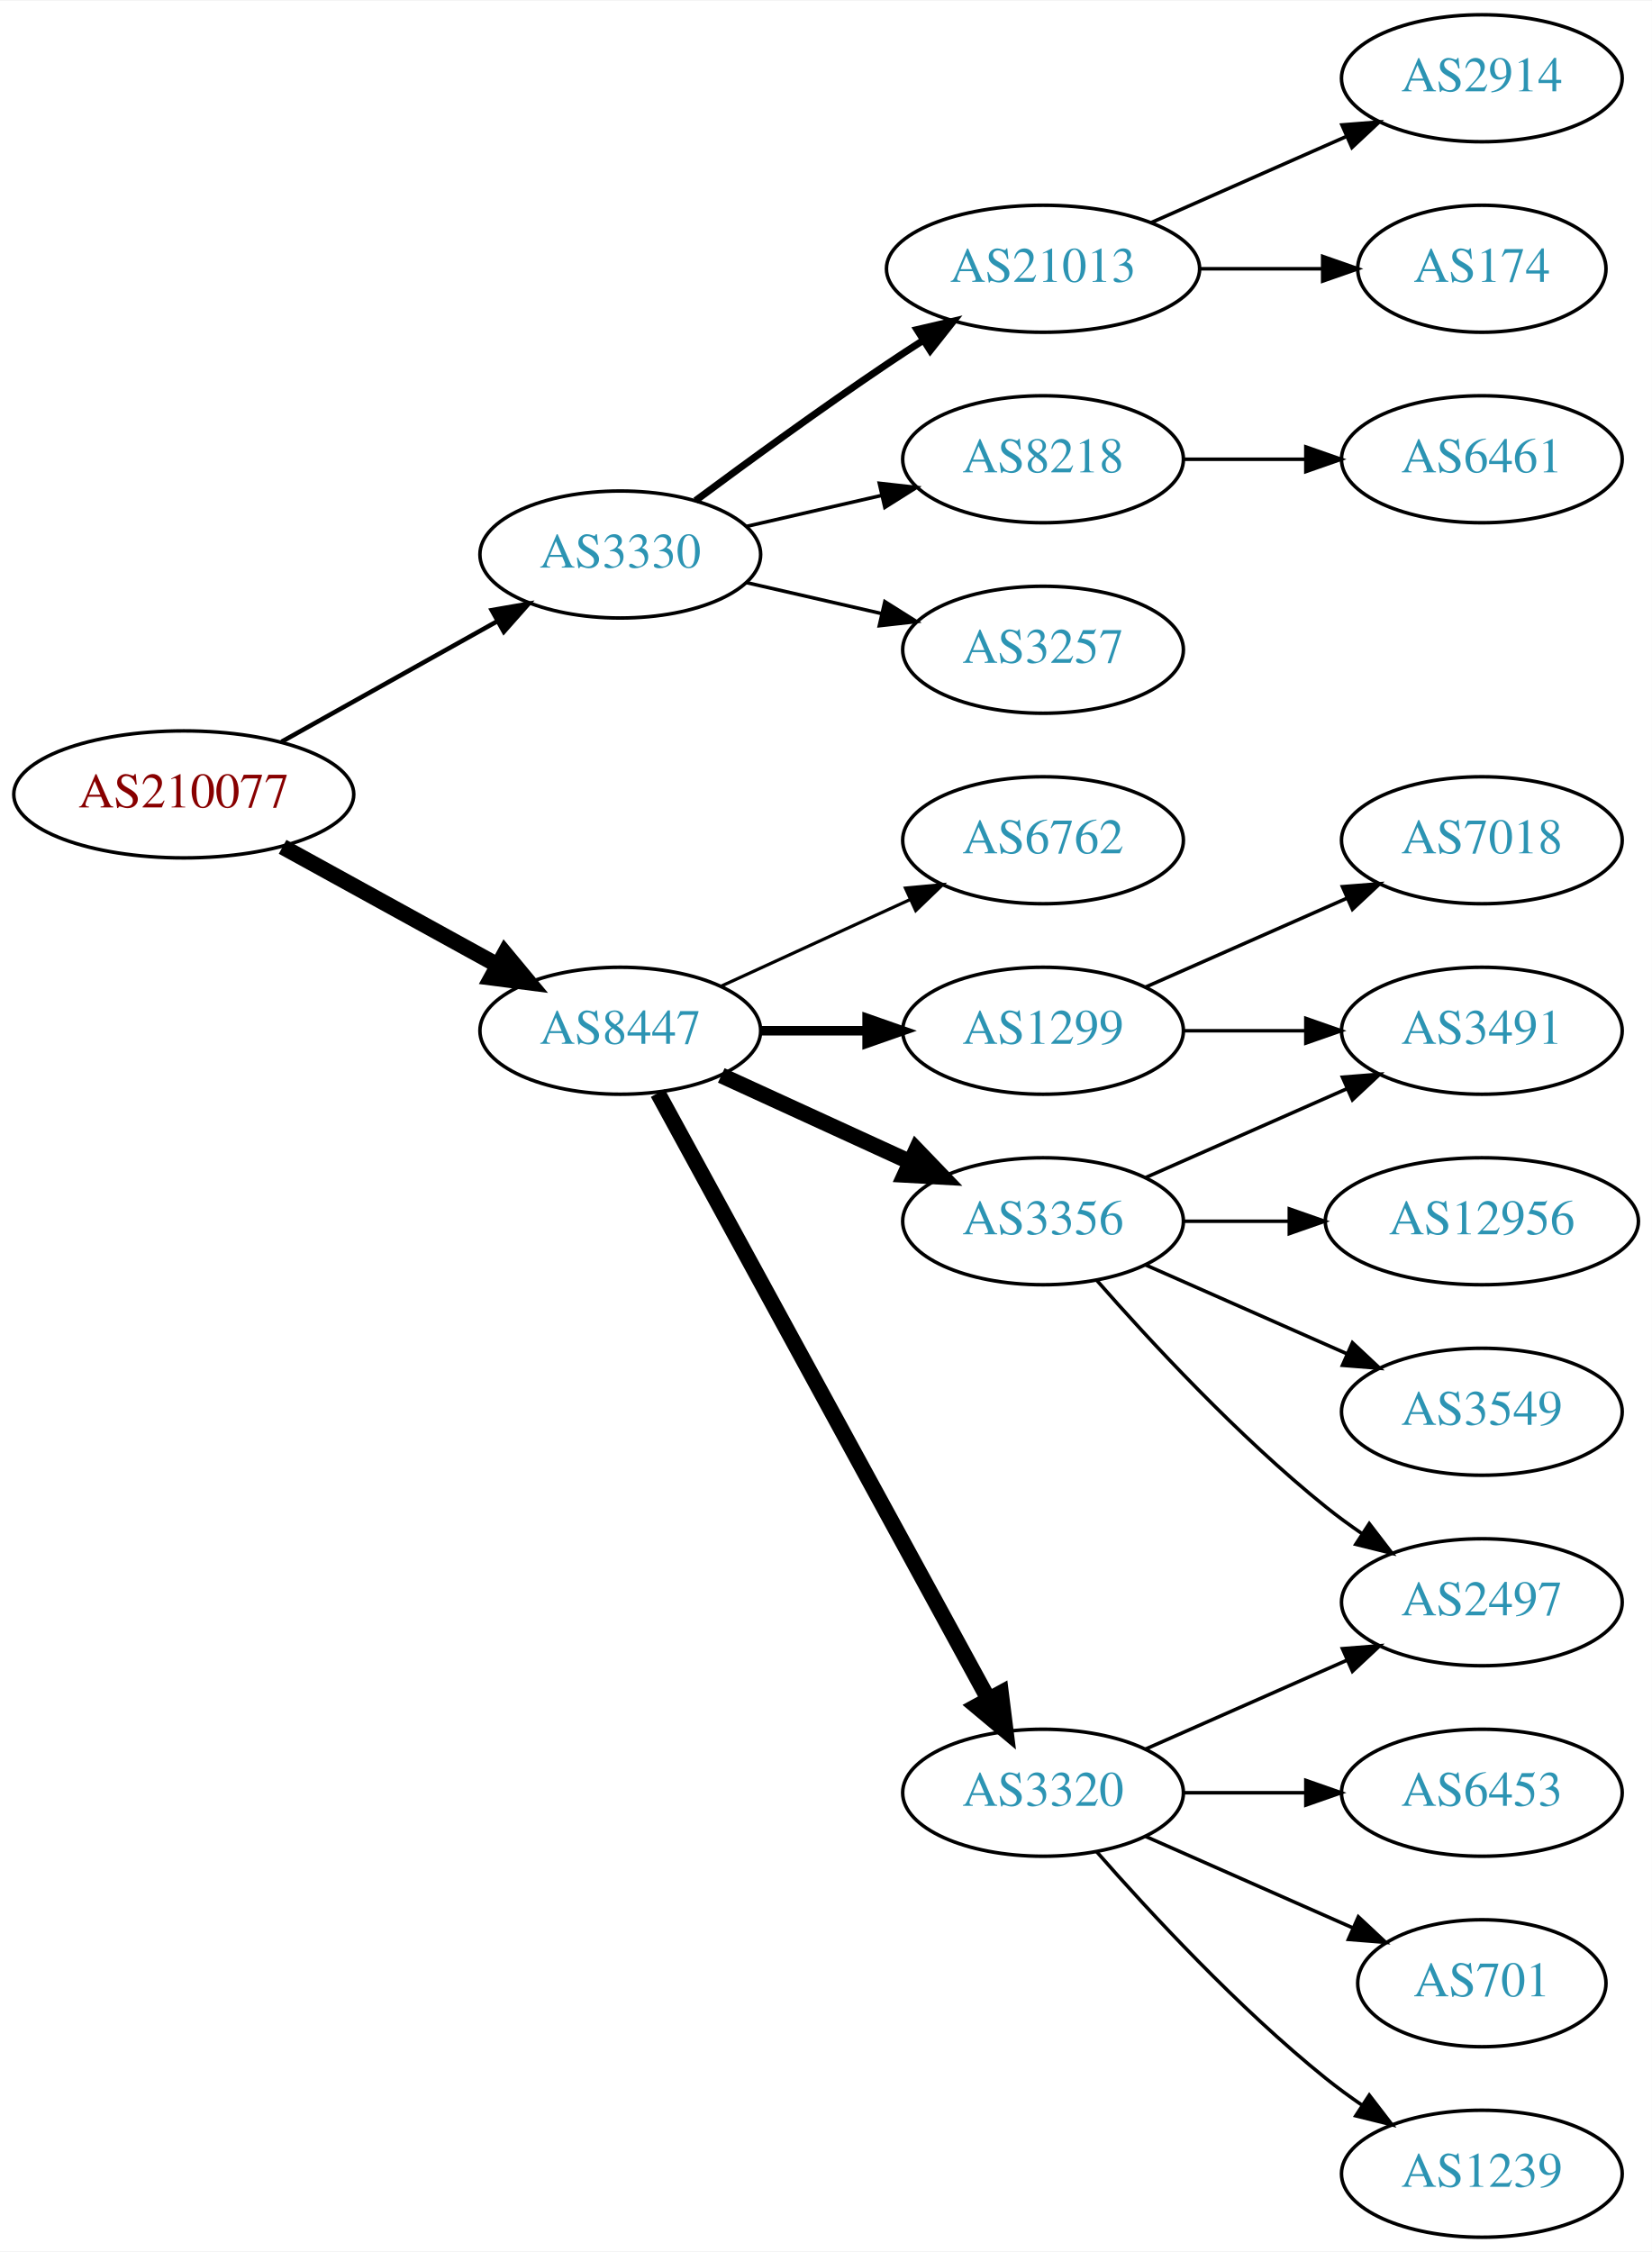
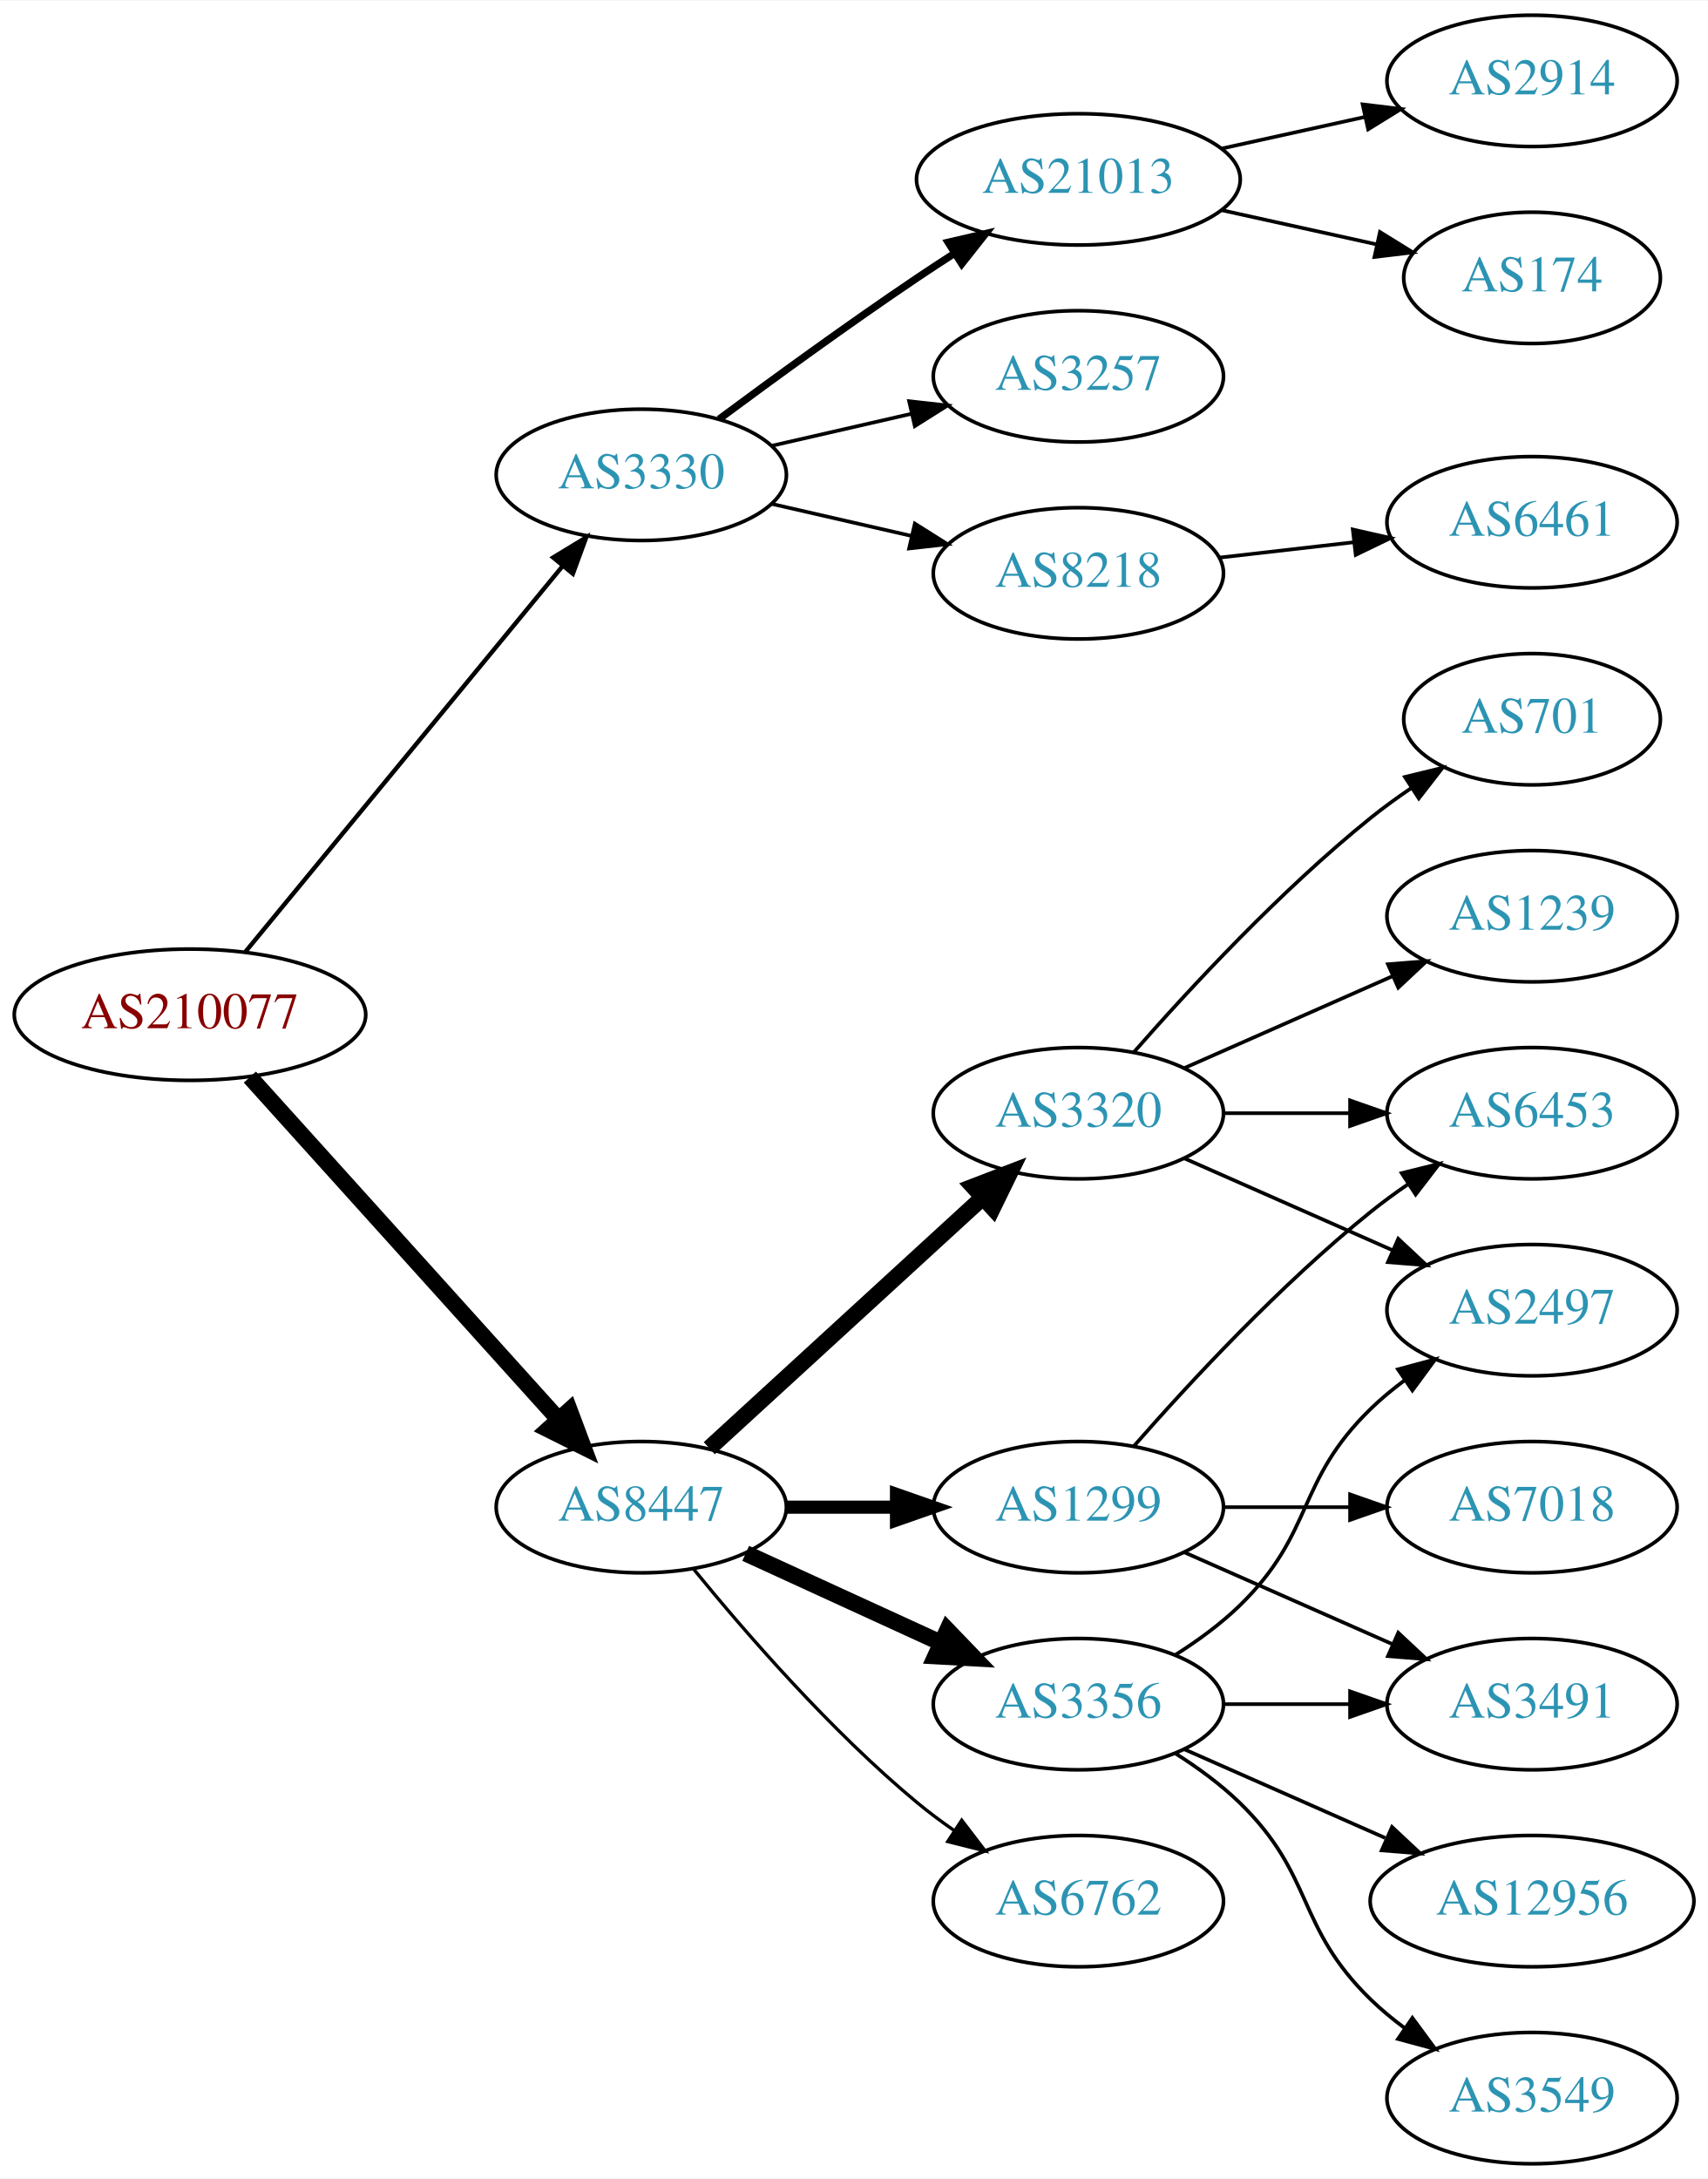
- <svg xmlns="http://www.w3.org/2000/svg" xmlns:xlink="http://www.w3.org/1999/xlink" width="468pt" height="638pt" viewBox="0.00 0.00 468.27 638.00">
-   <g id="graph0" class="graph" transform="scale(1 1) rotate(0) translate(4 634)">
-     <polygon fill="white" stroke="none" points="-4,4 -4,-634 464.269,-634 464.269,4 -4,4" />
+ <svg xmlns="http://www.w3.org/2000/svg" xmlns:xlink="http://www.w3.org/1999/xlink" width="468pt" height="597pt" viewBox="0.00 0.00 468.27 597.00">
+   <g id="graph0" class="graph" transform="scale(1 1) rotate(0) translate(4 593)">
+     <polygon fill="white" stroke="none" points="-4,4 -4,-593 464.269,-593 464.269,4 -4,4" />
    <g id="node1" class="node">
      <g id="a_node1">
        <a xlink:href="/asn/210077" xlink:title="AS210077 ~ Treibacher Industrie AG [AT]">
-           <ellipse fill="#ffffff" stroke="black" cx="48.096" cy="-409" rx="48.192" ry="18" />
-           <text text-anchor="middle" x="48.096" y="-405.3" font-family="Times,serif" font-size="14.00" fill="#880000">AS210077</text>
+           <ellipse fill="#ffffff" stroke="black" cx="48.096" cy="-315" rx="48.192" ry="18" />
+           <text text-anchor="middle" x="48.096" y="-311.3" font-family="Times,serif" font-size="14.00" fill="#880000">AS210077</text>
        </a>
      </g>
    </g>
    <g id="node2" class="node">
      <g id="a_node2">
        <a xlink:href="/asn/3330" xlink:title="AS3330 ~ Vienna, Austria [AT]">
-           <ellipse fill="#ffffff" stroke="black" cx="171.838" cy="-477" rx="39.794" ry="18" />
-           <text text-anchor="middle" x="171.838" y="-473.3" font-family="Times,serif" font-size="14.00" fill="#2c94b3">AS3330</text>
+           <ellipse fill="#ffffff" stroke="black" cx="171.838" cy="-463" rx="39.794" ry="18" />
+           <text text-anchor="middle" x="171.838" y="-459.3" font-family="Times,serif" font-size="14.00" fill="#2c94b3">AS3330</text>
        </a>
      </g>
    </g>
    <g id="edge1" class="edge">
-       <path fill="none" stroke="black" stroke-width="1.286" d="M75.813,-423.923C93.819,-433.981 117.721,-447.331 137.048,-458.126" />
-       <polygon fill="black" stroke="black" stroke-width="1.286" points="135.407,-461.219 145.845,-463.04 138.821,-455.108 135.407,-461.219" />
+       <path fill="none" stroke="black" stroke-width="1.2" d="M63.299,-332.267C84.742,-358.334 125.493,-407.874 150.208,-437.921" />
+       <polygon fill="black" stroke="black" stroke-width="1.2" points="147.669,-440.343 156.725,-445.843 153.075,-435.896 147.669,-440.343" />
    </g>
    <g id="node3" class="node">
      <g id="a_node3">
        <a xlink:href="/asn/8447" xlink:title="AS8447 ~ A1 Telekom Austria AG [AT]">
-           <ellipse fill="#ffffff" stroke="black" cx="171.838" cy="-342" rx="39.794" ry="18" />
-           <text text-anchor="middle" x="171.838" y="-338.3" font-family="Times,serif" font-size="14.00" fill="#2c94b3">AS8447</text>
+           <ellipse fill="#ffffff" stroke="black" cx="171.838" cy="-180" rx="39.794" ry="18" />
+           <text text-anchor="middle" x="171.838" y="-176.3" font-family="Times,serif" font-size="14.00" fill="#2c94b3">AS8447</text>
        </a>
      </g>
    </g>
    <g id="edge2" class="edge">
-       <path fill="none" stroke="black" stroke-width="4.5" d="M76.114,-394.131C94.054,-384.258 117.746,-371.219 136.947,-360.652" />
-       <polygon fill="black" stroke="black" stroke-width="4.5" points="139.105,-363.958 145.968,-355.687 135.308,-357.059 139.105,-363.958" />
+       <path fill="none" stroke="black" stroke-width="4.5" d="M64.514,-297.902C85.945,-274.138 124.837,-231.01 149.174,-204.023" />
+       <polygon fill="black" stroke="black" stroke-width="4.5" points="152.152,-206.6 155.925,-196.537 146.304,-201.326 152.152,-206.6" />
    </g>
    <g id="node4" class="node">
      <g id="a_node4">
        <a xlink:href="/asn/21013" xlink:title="AS21013 ~ Wels, AT [AT]">
-           <ellipse fill="#ffffff" stroke="black" cx="291.681" cy="-558" rx="44.393" ry="18" />
-           <text text-anchor="middle" x="291.681" y="-554.3" font-family="Times,serif" font-size="14.00" fill="#2c94b3">AS21013</text>
+           <ellipse fill="#ffffff" stroke="black" cx="291.681" cy="-544" rx="44.393" ry="18" />
+           <text text-anchor="middle" x="291.681" y="-540.3" font-family="Times,serif" font-size="14.00" fill="#2c94b3">AS21013</text>
        </a>
      </g>
    </g>
    <g id="edge3" class="edge">
-       <path fill="none" stroke="black" stroke-width="2" d="M193.168,-492.277C208.031,-503.304 228.775,-518.407 247.484,-531 250.774,-533.215 254.237,-535.482 257.711,-537.715" />
-       <polygon fill="black" stroke="black" stroke-width="2" points="255.959,-540.748 266.279,-543.148 259.708,-534.837 255.959,-540.748" />
+       <path fill="none" stroke="black" stroke-width="2" d="M193.168,-478.277C208.031,-489.304 228.775,-504.407 247.484,-517 250.774,-519.215 254.237,-521.482 257.711,-523.715" />
+       <polygon fill="black" stroke="black" stroke-width="2" points="255.959,-526.748 266.279,-529.148 259.708,-520.837 255.959,-526.748" />
    </g>
    <g id="node5" class="node">
      <g id="a_node5">
-         <a xlink:href="/asn/8218" xlink:title="AS8218 ~ legacy Neotelecoms [FR]">
-           <ellipse fill="#ffffff" stroke="black" cx="291.681" cy="-504" rx="39.794" ry="18" />
-           <text text-anchor="middle" x="291.681" y="-500.3" font-family="Times,serif" font-size="14.00" fill="#2c94b3">AS8218</text>
+         <a xlink:href="/asn/3257" xlink:title="AS3257 ~ GTT [DE]">
+           <ellipse fill="#ffffff" stroke="black" cx="291.681" cy="-490" rx="39.794" ry="18" />
+           <text text-anchor="middle" x="291.681" y="-486.3" font-family="Times,serif" font-size="14.00" fill="#2c94b3">AS3257</text>
        </a>
      </g>
    </g>
    <g id="edge4" class="edge">
-       <path fill="none" stroke="black" d="M207.557,-484.955C219.557,-487.704 233.178,-490.825 245.871,-493.733" />
-       <polygon fill="black" stroke="black" points="245.273,-497.187 255.802,-496.009 246.836,-490.364 245.273,-497.187" />
+       <path fill="none" stroke="black" d="M207.557,-470.955C219.557,-473.704 233.178,-476.825 245.871,-479.733" />
+       <polygon fill="black" stroke="black" points="245.273,-483.187 255.802,-482.009 246.836,-476.364 245.273,-483.187" />
    </g>
    <g id="node6" class="node">
      <g id="a_node6">
-         <a xlink:href="/asn/3257" xlink:title="AS3257 ~ GTT [DE]">
-           <ellipse fill="#ffffff" stroke="black" cx="291.681" cy="-450" rx="39.794" ry="18" />
-           <text text-anchor="middle" x="291.681" y="-446.3" font-family="Times,serif" font-size="14.00" fill="#2c94b3">AS3257</text>
+         <a xlink:href="/asn/8218" xlink:title="AS8218 ~ legacy Neotelecoms [FR]">
+           <ellipse fill="#ffffff" stroke="black" cx="291.681" cy="-436" rx="39.794" ry="18" />
+           <text text-anchor="middle" x="291.681" y="-432.3" font-family="Times,serif" font-size="14.00" fill="#2c94b3">AS8218</text>
        </a>
      </g>
    </g>
    <g id="edge5" class="edge">
-       <path fill="none" stroke="black" d="M207.557,-469.045C219.557,-466.296 233.178,-463.175 245.871,-460.267" />
-       <polygon fill="black" stroke="black" points="246.836,-463.636 255.802,-457.991 245.273,-456.813 246.836,-463.636" />
+       <path fill="none" stroke="black" d="M207.557,-455.045C219.557,-452.296 233.178,-449.175 245.871,-446.267" />
+       <polygon fill="black" stroke="black" points="246.836,-449.636 255.802,-443.991 245.273,-442.813 246.836,-449.636" />
    </g>
    <g id="node10" class="node">
      <g id="a_node10">
-         <a xlink:href="/asn/6762" xlink:title="AS6762 ~ TELECOM ITALIA SPARKLE S.p.A. [IT]">
-           <ellipse fill="#ffffff" stroke="black" cx="291.681" cy="-396" rx="39.794" ry="18" />
-           <text text-anchor="middle" x="291.681" y="-392.3" font-family="Times,serif" font-size="14.00" fill="#2c94b3">AS6762</text>
+         <a xlink:href="/asn/3356" xlink:title="AS3356 ~ Level 3 Parent, LLC [US]">
+           <ellipse fill="#ffffff" stroke="black" cx="291.681" cy="-126" rx="39.794" ry="18" />
+           <text text-anchor="middle" x="291.681" y="-122.3" font-family="Times,serif" font-size="14.00" fill="#2c94b3">AS3356</text>
        </a>
      </g>
    </g>
    <g id="edge9" class="edge">
-       <path fill="none" stroke="black" stroke-width="0.9" d="M200.467,-354.661C216.424,-361.973 236.694,-371.261 253.977,-379.181" />
-       <polygon fill="black" stroke="black" stroke-width="0.9" points="252.676,-382.435 263.225,-383.419 255.592,-376.071 252.676,-382.435" />
+       <path fill="none" stroke="black" stroke-width="4.5" d="M200.467,-167.339C216.424,-160.027 236.694,-150.739 253.977,-142.819" />
+       <polygon fill="black" stroke="black" stroke-width="4.5" points="255.774,-146.327 263.225,-138.581 252.493,-139.168 255.774,-146.327" />
    </g>
    <g id="node11" class="node">
      <g id="a_node11">
-         <a xlink:href="/asn/3356" xlink:title="AS3356 ~ Level 3 Parent, LLC [US]">
+         <a xlink:href="/asn/3320" xlink:title="AS3320 ~ DTAG [DE]">
          <ellipse fill="#ffffff" stroke="black" cx="291.681" cy="-288" rx="39.794" ry="18" />
-           <text text-anchor="middle" x="291.681" y="-284.3" font-family="Times,serif" font-size="14.00" fill="#2c94b3">AS3356</text>
+           <text text-anchor="middle" x="291.681" y="-284.3" font-family="Times,serif" font-size="14.00" fill="#2c94b3">AS3320</text>
        </a>
      </g>
    </g>
    <g id="edge10" class="edge">
-       <path fill="none" stroke="black" stroke-width="4.5" d="M200.467,-329.339C216.424,-322.027 236.694,-312.739 253.977,-304.819" />
-       <polygon fill="black" stroke="black" stroke-width="4.5" points="255.774,-308.327 263.225,-300.581 252.493,-301.168 255.774,-308.327" />
+       <path fill="none" stroke="black" stroke-width="4.5" d="M190.48,-196.169C210.353,-214.382 242.815,-244.133 265.384,-264.817" />
+       <polygon fill="black" stroke="black" stroke-width="4.5" points="262.885,-267.867 272.918,-271.721 268.206,-262.061 262.885,-267.867" />
    </g>
    <g id="node12" class="node">
      <g id="a_node12">
-         <a xlink:href="/asn/3320" xlink:title="AS3320 ~ DTAG [DE]">
-           <ellipse fill="#ffffff" stroke="black" cx="291.681" cy="-126" rx="39.794" ry="18" />
-           <text text-anchor="middle" x="291.681" y="-122.3" font-family="Times,serif" font-size="14.00" fill="#2c94b3">AS3320</text>
+         <a xlink:href="/asn/1299" xlink:title="AS1299 ~ Telia Carrier [EU]">
+           <ellipse fill="#ffffff" stroke="black" cx="291.681" cy="-180" rx="39.794" ry="18" />
+           <text text-anchor="middle" x="291.681" y="-176.3" font-family="Times,serif" font-size="14.00" fill="#2c94b3">AS1299</text>
        </a>
      </g>
    </g>
    <g id="edge11" class="edge">
-       <path fill="none" stroke="black" stroke-width="4.5" d="M182.481,-324.324C203.163,-286.416 251.876,-197.127 276.255,-152.441" />
-       <polygon fill="black" stroke="black" stroke-width="4.5" points="279.736,-154.282 281.069,-143.617 272.823,-150.51 279.736,-154.282" />
+       <path fill="none" stroke="black" stroke-width="3.6" d="M211.751,-180C221.304,-180 231.654,-180 241.616,-180" />
+       <polygon fill="black" stroke="black" stroke-width="3.6" points="241.809,-183.5 251.809,-180 241.809,-176.5 241.809,-183.5" />
    </g>
    <g id="node13" class="node">
      <g id="a_node13">
-         <a xlink:href="/asn/1299" xlink:title="AS1299 ~ Telia Carrier [EU]">
-           <ellipse fill="#ffffff" stroke="black" cx="291.681" cy="-342" rx="39.794" ry="18" />
-           <text text-anchor="middle" x="291.681" y="-338.3" font-family="Times,serif" font-size="14.00" fill="#2c94b3">AS1299</text>
+         <a xlink:href="/asn/6762" xlink:title="AS6762 ~ TELECOM ITALIA SPARKLE S.p.A. [IT]">
+           <ellipse fill="#ffffff" stroke="black" cx="291.681" cy="-72" rx="39.794" ry="18" />
+           <text text-anchor="middle" x="291.681" y="-68.3" font-family="Times,serif" font-size="14.00" fill="#2c94b3">AS6762</text>
        </a>
      </g>
    </g>
    <g id="edge12" class="edge">
-       <path fill="none" stroke="black" stroke-width="2.7" d="M211.751,-342C221.304,-342 231.654,-342 241.616,-342" />
-       <polygon fill="black" stroke="black" stroke-width="2.7" points="241.809,-345.5 251.809,-342 241.809,-338.5 241.809,-345.5" />
+       <path fill="none" stroke="black" stroke-width="0.9" d="M186.257,-162.935C200.372,-145.625 223.786,-118.655 247.484,-99 250.701,-96.332 254.201,-93.73 257.772,-91.259" />
+       <polygon fill="black" stroke="black" stroke-width="0.9" points="259.695,-94.183 266.128,-85.764 255.85,-88.334 259.695,-94.183" />
    </g>
    <g id="node7" class="node">
      <g id="a_node7">
        <a xlink:href="/asn/2914" xlink:title="AS2914 ~ NTT America, Inc. [US]">
-           <ellipse fill="#ffffff" stroke="black" cx="416.073" cy="-612" rx="39.794" ry="18" />
-           <text text-anchor="middle" x="416.073" y="-608.3" font-family="Times,serif" font-size="14.00" fill="#2c94b3">AS2914</text>
+           <ellipse fill="#ffffff" stroke="black" cx="416.073" cy="-571" rx="39.794" ry="18" />
+           <text text-anchor="middle" x="416.073" y="-567.3" font-family="Times,serif" font-size="14.00" fill="#2c94b3">AS2914</text>
        </a>
      </g>
    </g>
    <g id="edge6" class="edge">
-       <path fill="none" stroke="black" d="M322.308,-571.072C338.903,-578.393 359.762,-587.597 377.496,-595.421" />
-       <polygon fill="black" stroke="black" points="376.417,-598.77 386.979,-599.605 379.243,-592.366 376.417,-598.77" />
+       <path fill="none" stroke="black" d="M331.07,-552.469C343.461,-555.202 357.308,-558.257 370.129,-561.085" />
+       <polygon fill="black" stroke="black" points="369.624,-564.558 380.143,-563.295 371.132,-557.722 369.624,-564.558" />
    </g>
    <g id="node8" class="node">
      <g id="a_node8">
        <a xlink:href="/asn/174" xlink:title="AS174 ~ Cogent Communications [US]">
-           <ellipse fill="#ffffff" stroke="black" cx="416.073" cy="-558" rx="35.194" ry="18" />
-           <text text-anchor="middle" x="416.073" y="-554.3" font-family="Times,serif" font-size="14.00" fill="#2c94b3">AS174</text>
+           <ellipse fill="#ffffff" stroke="black" cx="416.073" cy="-517" rx="35.194" ry="18" />
+           <text text-anchor="middle" x="416.073" y="-513.3" font-family="Times,serif" font-size="14.00" fill="#2c94b3">AS174</text>
        </a>
      </g>
    </g>
    <g id="edge7" class="edge">
-       <path fill="none" stroke="black" d="M336.176,-558C347.434,-558 359.566,-558 370.859,-558" />
-       <polygon fill="black" stroke="black" points="370.947,-561.5 380.947,-558 370.947,-554.5 370.947,-561.5" />
+       <path fill="none" stroke="black" d="M331.07,-535.531C344.478,-532.573 359.59,-529.24 373.262,-526.224" />
+       <polygon fill="black" stroke="black" points="374.373,-529.563 383.385,-523.99 372.865,-522.727 374.373,-529.563" />
    </g>
    <g id="node9" class="node">
      <g id="a_node9">
        <a xlink:href="/asn/6461" xlink:title="AS6461 ~ Zayo Bandwidth [US]">
-           <ellipse fill="#ffffff" stroke="black" cx="416.073" cy="-504" rx="39.794" ry="18" />
-           <text text-anchor="middle" x="416.073" y="-500.3" font-family="Times,serif" font-size="14.00" fill="#2c94b3">AS6461</text>
+           <ellipse fill="#ffffff" stroke="black" cx="416.073" cy="-450" rx="39.794" ry="18" />
+           <text text-anchor="middle" x="416.073" y="-446.3" font-family="Times,serif" font-size="14.00" fill="#2c94b3">AS6461</text>
        </a>
      </g>
    </g>
    <g id="edge8" class="edge">
-       <path fill="none" stroke="black" d="M331.406,-504C342.344,-504 354.395,-504 365.861,-504" />
-       <polygon fill="black" stroke="black" points="366.179,-507.5 376.179,-504 366.179,-500.5 366.179,-507.5" />
-     </g>
-     <g id="node14" class="node">
-       <g id="a_node14">
-         <a xlink:href="/asn/3491" xlink:title="AS3491 ~ PCCW Global, Inc. [US]">
-           <ellipse fill="#ffffff" stroke="black" cx="416.073" cy="-342" rx="39.794" ry="18" />
-           <text text-anchor="middle" x="416.073" y="-338.3" font-family="Times,serif" font-size="14.00" fill="#2c94b3">AS3491</text>
-         </a>
-       </g>
-     </g>
-     <g id="edge13" class="edge">
-       <path fill="none" stroke="black" d="M320.76,-300.389C337.708,-307.866 359.505,-317.483 377.874,-325.588" />
-       <polygon fill="black" stroke="black" points="376.562,-328.834 387.124,-329.669 379.388,-322.43 376.562,-328.834" />
-     </g>
-     <g id="node15" class="node">
-       <g id="a_node15">
-         <a xlink:href="/asn/12956" xlink:title="AS12956 ~ TELXIUS [ES]">
-           <ellipse fill="#ffffff" stroke="black" cx="416.073" cy="-288" rx="44.393" ry="18" />
-           <text text-anchor="middle" x="416.073" y="-284.3" font-family="Times,serif" font-size="14.00" fill="#2c94b3">AS12956</text>
-         </a>
-       </g>
-     </g>
-     <g id="edge14" class="edge">
-       <path fill="none" stroke="black" d="M331.406,-288C340.866,-288 351.158,-288 361.184,-288" />
-       <polygon fill="black" stroke="black" points="361.491,-291.5 371.491,-288 361.491,-284.5 361.491,-291.5" />
-     </g>
-     <g id="node16" class="node">
-       <g id="a_node16">
-         <a xlink:href="/asn/3549" xlink:title="AS3549 ~ Level 3 Parent, LLC [US]">
-           <ellipse fill="#ffffff" stroke="black" cx="416.073" cy="-234" rx="39.794" ry="18" />
-           <text text-anchor="middle" x="416.073" y="-230.3" font-family="Times,serif" font-size="14.00" fill="#2c94b3">AS3549</text>
-         </a>
-       </g>
-     </g>
-     <g id="edge15" class="edge">
-       <path fill="none" stroke="black" d="M320.76,-275.611C337.708,-268.134 359.505,-258.517 377.874,-250.412" />
-       <polygon fill="black" stroke="black" points="379.388,-253.57 387.124,-246.331 376.562,-247.166 379.388,-253.57" />
+       <path fill="none" stroke="black" d="M330.401,-440.315C342.034,-441.645 355.001,-443.129 367.222,-444.527" />
+       <polygon fill="black" stroke="black" points="366.933,-448.016 377.266,-445.675 367.729,-441.062 366.933,-448.016" />
    </g>
    <g id="node17" class="node">
      <g id="a_node17">
        <a xlink:href="/asn/2497" xlink:title="AS2497 ~ Internet Initiative Japan Inc. [JP]">
-           <ellipse fill="#ffffff" stroke="black" cx="416.073" cy="-180" rx="39.794" ry="18" />
-           <text text-anchor="middle" x="416.073" y="-176.3" font-family="Times,serif" font-size="14.00" fill="#2c94b3">AS2497</text>
-         </a>
-       </g>
-     </g>
-     <g id="edge16" class="edge">
-       <path fill="none" stroke="black" d="M306.833,-271.337C321.934,-254.106 347.055,-226.976 371.877,-207 375.132,-204.38 378.657,-201.808 382.242,-199.354" />
-       <polygon fill="black" stroke="black" points="384.16,-202.281 390.614,-193.879 380.329,-196.423 384.16,-202.281" />
+           <ellipse fill="#ffffff" stroke="black" cx="416.073" cy="-234" rx="39.794" ry="18" />
+           <text text-anchor="middle" x="416.073" y="-230.3" font-family="Times,serif" font-size="14.00" fill="#2c94b3">AS2497</text>
+         </a>
+       </g>
    </g>
    <g id="edge19" class="edge">
-       <path fill="none" stroke="black" d="M320.76,-138.389C337.708,-145.866 359.505,-155.483 377.874,-163.588" />
-       <polygon fill="black" stroke="black" points="376.562,-166.834 387.124,-167.669 379.388,-160.43 376.562,-166.834" />
+       <path fill="none" stroke="black" d="M318.21,-139.462C324.372,-143.362 330.674,-147.948 335.877,-153 356.57,-173.094 351.183,-186.906 371.877,-207 374.722,-209.763 377.896,-212.386 381.196,-214.834" />
+       <polygon fill="black" stroke="black" points="379.312,-217.786 389.544,-220.538 383.261,-212.006 379.312,-217.786" />
    </g>
    <g id="node18" class="node">
      <g id="a_node18">
-         <a xlink:href="/asn/6453" xlink:title="AS6453 ~ TATA COMMUNICATIONS (AMERICA) INC [US]">
+         <a xlink:href="/asn/3491" xlink:title="AS3491 ~ PCCW Global, Inc. [US]">
          <ellipse fill="#ffffff" stroke="black" cx="416.073" cy="-126" rx="39.794" ry="18" />
-           <text text-anchor="middle" x="416.073" y="-122.3" font-family="Times,serif" font-size="14.00" fill="#2c94b3">AS6453</text>
+           <text text-anchor="middle" x="416.073" y="-122.3" font-family="Times,serif" font-size="14.00" fill="#2c94b3">AS3491</text>
        </a>
      </g>
    </g>
    <g id="edge17" class="edge">
      <path fill="none" stroke="black" d="M331.406,-126C342.344,-126 354.395,-126 365.861,-126" />
      <polygon fill="black" stroke="black" points="366.179,-129.5 376.179,-126 366.179,-122.5 366.179,-129.5" />
    </g>
    <g id="node19" class="node">
      <g id="a_node19">
-         <a xlink:href="/asn/701" xlink:title="AS701 ~ UUNET [US]">
-           <ellipse fill="#ffffff" stroke="black" cx="416.073" cy="-72" rx="35.194" ry="18" />
-           <text text-anchor="middle" x="416.073" y="-68.3" font-family="Times,serif" font-size="14.00" fill="#2c94b3">AS701</text>
+         <a xlink:href="/asn/12956" xlink:title="AS12956 ~ TELXIUS [ES]">
+           <ellipse fill="#ffffff" stroke="black" cx="416.073" cy="-72" rx="44.393" ry="18" />
+           <text text-anchor="middle" x="416.073" y="-68.3" font-family="Times,serif" font-size="14.00" fill="#2c94b3">AS12956</text>
        </a>
      </g>
    </g>
    <g id="edge18" class="edge">
-       <path fill="none" stroke="black" d="M320.76,-113.611C338.188,-105.922 360.746,-95.969 379.429,-87.726" />
-       <polygon fill="black" stroke="black" points="381.063,-90.831 388.799,-83.592 378.237,-84.427 381.063,-90.831" />
+       <path fill="none" stroke="black" d="M320.76,-113.611C337.076,-106.413 357.886,-97.231 375.806,-89.325" />
+       <polygon fill="black" stroke="black" points="377.681,-92.323 385.417,-85.084 374.855,-85.919 377.681,-92.323" />
    </g>
    <g id="node20" class="node">
      <g id="a_node20">
+         <a xlink:href="/asn/3549" xlink:title="AS3549 ~ Level 3 Parent, LLC [US]">
+           <ellipse fill="#ffffff" stroke="black" cx="416.073" cy="-18" rx="39.794" ry="18" />
+           <text text-anchor="middle" x="416.073" y="-14.3" font-family="Times,serif" font-size="14.00" fill="#2c94b3">AS3549</text>
+         </a>
+       </g>
+     </g>
+     <g id="edge20" class="edge">
+       <path fill="none" stroke="black" d="M318.21,-112.538C324.372,-108.638 330.674,-104.052 335.877,-99 356.57,-78.906 351.183,-65.094 371.877,-45 374.722,-42.237 377.896,-39.614 381.196,-37.166" />
+       <polygon fill="black" stroke="black" points="383.261,-39.993 389.544,-31.462 379.312,-34.214 383.261,-39.993" />
+     </g>
+     <g id="node14" class="node">
+       <g id="a_node14">
+         <a xlink:href="/asn/701" xlink:title="AS701 ~ UUNET [US]">
+           <ellipse fill="#ffffff" stroke="black" cx="416.073" cy="-396" rx="35.194" ry="18" />
+           <text text-anchor="middle" x="416.073" y="-392.3" font-family="Times,serif" font-size="14.00" fill="#2c94b3">AS701</text>
+         </a>
+       </g>
+     </g>
+     <g id="edge13" class="edge">
+       <path fill="none" stroke="black" d="M306.833,-304.663C321.934,-321.894 347.055,-349.024 371.877,-369 375.382,-371.821 379.2,-374.587 383.068,-377.208" />
+       <polygon fill="black" stroke="black" points="381.218,-380.18 391.513,-382.682 385.025,-374.306 381.218,-380.18" />
+     </g>
+     <g id="node15" class="node">
+       <g id="a_node15">
+         <a xlink:href="/asn/6453" xlink:title="AS6453 ~ TATA COMMUNICATIONS (AMERICA) INC [US]">
+           <ellipse fill="#ffffff" stroke="black" cx="416.073" cy="-288" rx="39.794" ry="18" />
+           <text text-anchor="middle" x="416.073" y="-284.3" font-family="Times,serif" font-size="14.00" fill="#2c94b3">AS6453</text>
+         </a>
+       </g>
+     </g>
+     <g id="edge14" class="edge">
+       <path fill="none" stroke="black" d="M331.406,-288C342.344,-288 354.395,-288 365.861,-288" />
+       <polygon fill="black" stroke="black" points="366.179,-291.5 376.179,-288 366.179,-284.5 366.179,-291.5" />
+     </g>
+     <g id="node16" class="node">
+       <g id="a_node16">
        <a xlink:href="/asn/1239" xlink:title="AS1239 ~ Sprint [US]">
-           <ellipse fill="#ffffff" stroke="black" cx="416.073" cy="-18" rx="39.794" ry="18" />
-           <text text-anchor="middle" x="416.073" y="-14.3" font-family="Times,serif" font-size="14.00" fill="#2c94b3">AS1239</text>
-         </a>
-       </g>
-     </g>
-     <g id="edge20" class="edge">
-       <path fill="none" stroke="black" d="M306.833,-109.337C321.934,-92.106 347.055,-64.976 371.877,-45 375.132,-42.38 378.657,-39.808 382.242,-37.354" />
-       <polygon fill="black" stroke="black" points="384.16,-40.281 390.614,-31.879 380.329,-34.423 384.16,-40.281" />
+           <ellipse fill="#ffffff" stroke="black" cx="416.073" cy="-342" rx="39.794" ry="18" />
+           <text text-anchor="middle" x="416.073" y="-338.3" font-family="Times,serif" font-size="14.00" fill="#2c94b3">AS1239</text>
+         </a>
+       </g>
+     </g>
+     <g id="edge15" class="edge">
+       <path fill="none" stroke="black" d="M320.76,-300.389C337.708,-307.866 359.505,-317.483 377.874,-325.588" />
+       <polygon fill="black" stroke="black" points="376.562,-328.834 387.124,-329.669 379.388,-322.43 376.562,-328.834" />
+     </g>
+     <g id="edge16" class="edge">
+       <path fill="none" stroke="black" d="M320.76,-275.611C337.708,-268.134 359.505,-258.517 377.874,-250.412" />
+       <polygon fill="black" stroke="black" points="379.388,-253.57 387.124,-246.331 376.562,-247.166 379.388,-253.57" />
+     </g>
+     <g id="edge21" class="edge">
+       <path fill="none" stroke="black" d="M306.833,-196.663C321.934,-213.894 347.055,-241.024 371.877,-261 375.132,-263.62 378.657,-266.192 382.242,-268.646" />
+       <polygon fill="black" stroke="black" points="380.329,-271.577 390.614,-274.121 384.16,-265.719 380.329,-271.577" />
    </g>
    <g id="edge22" class="edge">
-       <path fill="none" stroke="black" d="M331.406,-342C342.344,-342 354.395,-342 365.861,-342" />
-       <polygon fill="black" stroke="black" points="366.179,-345.5 376.179,-342 366.179,-338.5 366.179,-345.5" />
+       <path fill="none" stroke="black" d="M320.76,-167.611C337.708,-160.134 359.505,-150.517 377.874,-142.412" />
+       <polygon fill="black" stroke="black" points="379.388,-145.57 387.124,-138.331 376.562,-139.166 379.388,-145.57" />
    </g>
    <g id="node21" class="node">
      <g id="a_node21">
        <a xlink:href="/asn/7018" xlink:title="AS7018 ~ AT&amp;T Services, Inc. [US]">
-           <ellipse fill="#ffffff" stroke="black" cx="416.073" cy="-396" rx="39.794" ry="18" />
-           <text text-anchor="middle" x="416.073" y="-392.3" font-family="Times,serif" font-size="14.00" fill="#2c94b3">AS7018</text>
-         </a>
-       </g>
-     </g>
-     <g id="edge21" class="edge">
-       <path fill="none" stroke="black" d="M320.76,-354.389C337.708,-361.866 359.505,-371.483 377.874,-379.588" />
-       <polygon fill="black" stroke="black" points="376.562,-382.834 387.124,-383.669 379.388,-376.43 376.562,-382.834" />
+           <ellipse fill="#ffffff" stroke="black" cx="416.073" cy="-180" rx="39.794" ry="18" />
+           <text text-anchor="middle" x="416.073" y="-176.3" font-family="Times,serif" font-size="14.00" fill="#2c94b3">AS7018</text>
+         </a>
+       </g>
+     </g>
+     <g id="edge23" class="edge">
+       <path fill="none" stroke="black" d="M331.406,-180C342.344,-180 354.395,-180 365.861,-180" />
+       <polygon fill="black" stroke="black" points="366.179,-183.5 376.179,-180 366.179,-176.5 366.179,-183.5" />
    </g>
  </g>
</svg>
